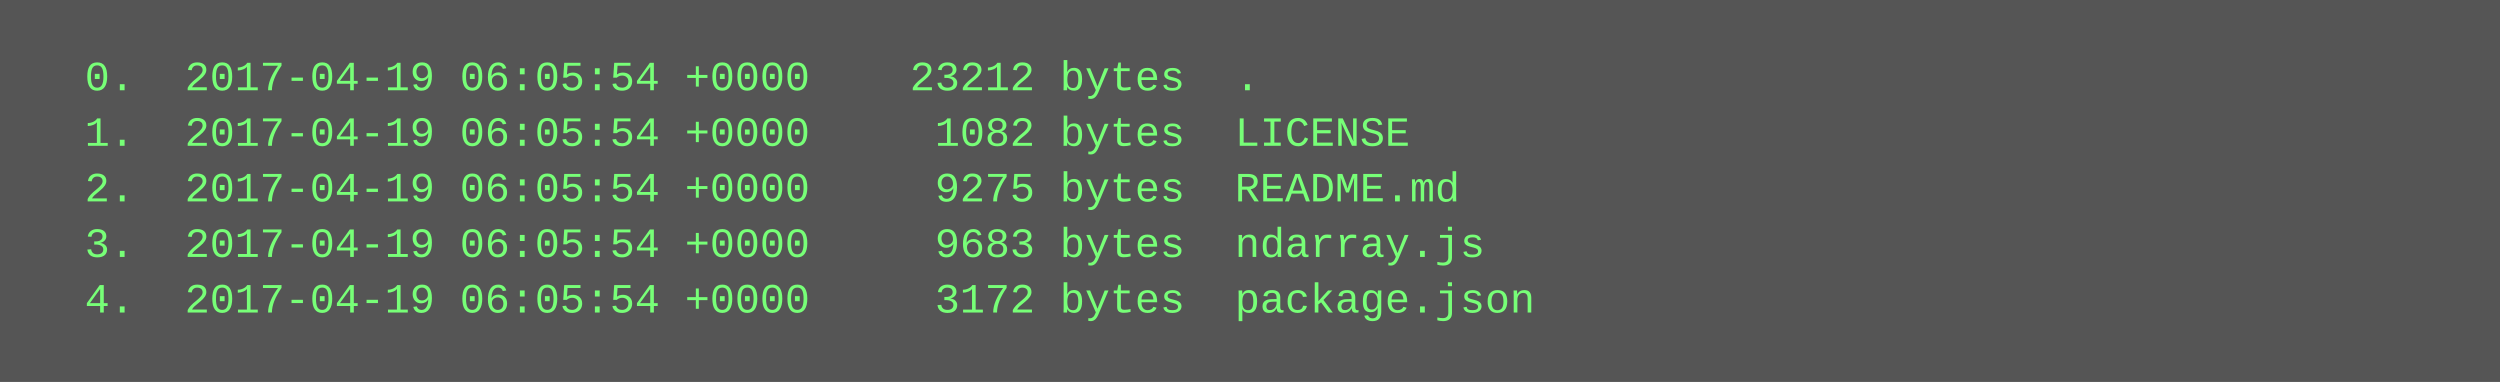
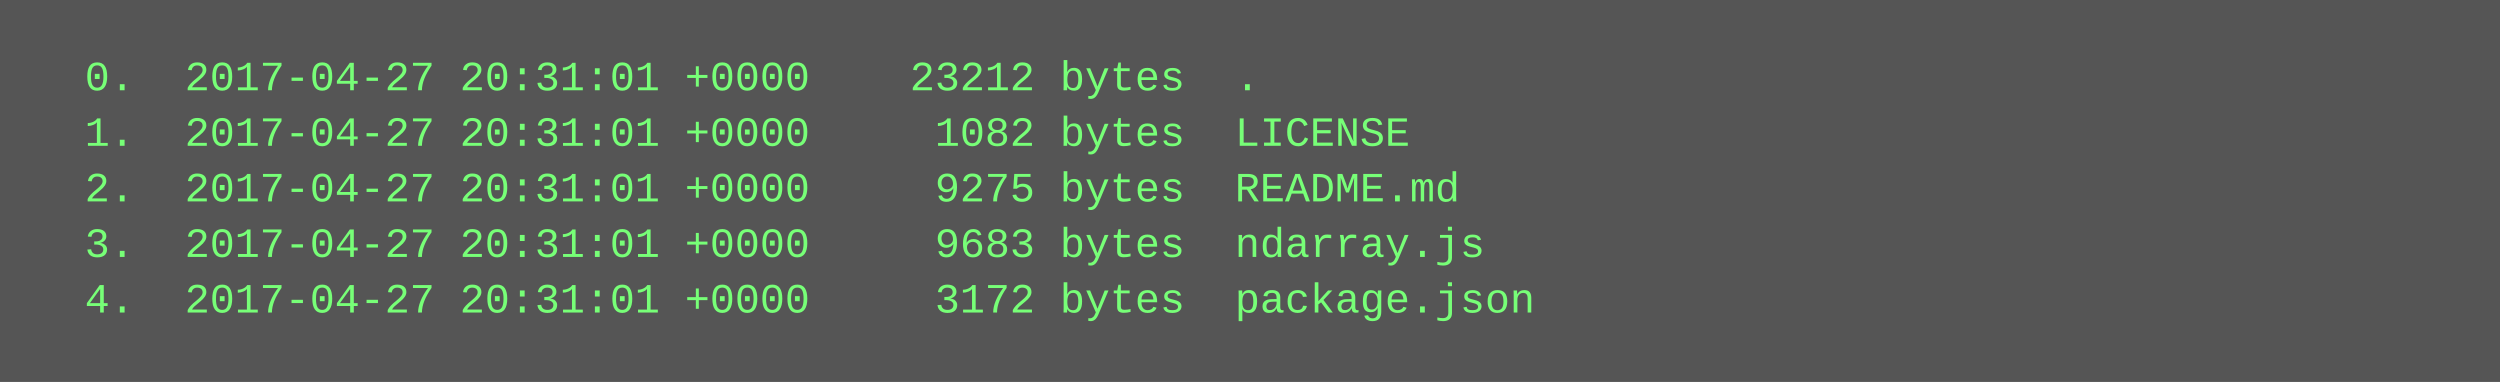
<svg xmlns="http://www.w3.org/2000/svg" height="110" width="720">
  <rect height="110" fill="#555" width="720" />
  <text fill="#7f7" font-family="Courier New" font-size="12" xml:space="preserve">
-     <tspan x="10" y="26">  0.  2017-04-19 06:05:54 +0000    23212 bytes  .</tspan>
-     <tspan x="10" y="42">  1.  2017-04-19 06:05:54 +0000     1082 bytes  LICENSE</tspan>
-     <tspan x="10" y="58">  2.  2017-04-19 06:05:54 +0000     9275 bytes  README.md</tspan>
-     <tspan x="10" y="74">  3.  2017-04-19 06:05:54 +0000     9683 bytes  ndarray.js</tspan>
-     <tspan x="10" y="90">  4.  2017-04-19 06:05:54 +0000     3172 bytes  package.json</tspan>
+     <tspan x="10" y="26">  0.  2017-04-27 20:31:01 +0000    23212 bytes  .</tspan>
+     <tspan x="10" y="42">  1.  2017-04-27 20:31:01 +0000     1082 bytes  LICENSE</tspan>
+     <tspan x="10" y="58">  2.  2017-04-27 20:31:01 +0000     9275 bytes  README.md</tspan>
+     <tspan x="10" y="74">  3.  2017-04-27 20:31:01 +0000     9683 bytes  ndarray.js</tspan>
+     <tspan x="10" y="90">  4.  2017-04-27 20:31:01 +0000     3172 bytes  package.json</tspan>
  </text>
</svg>
